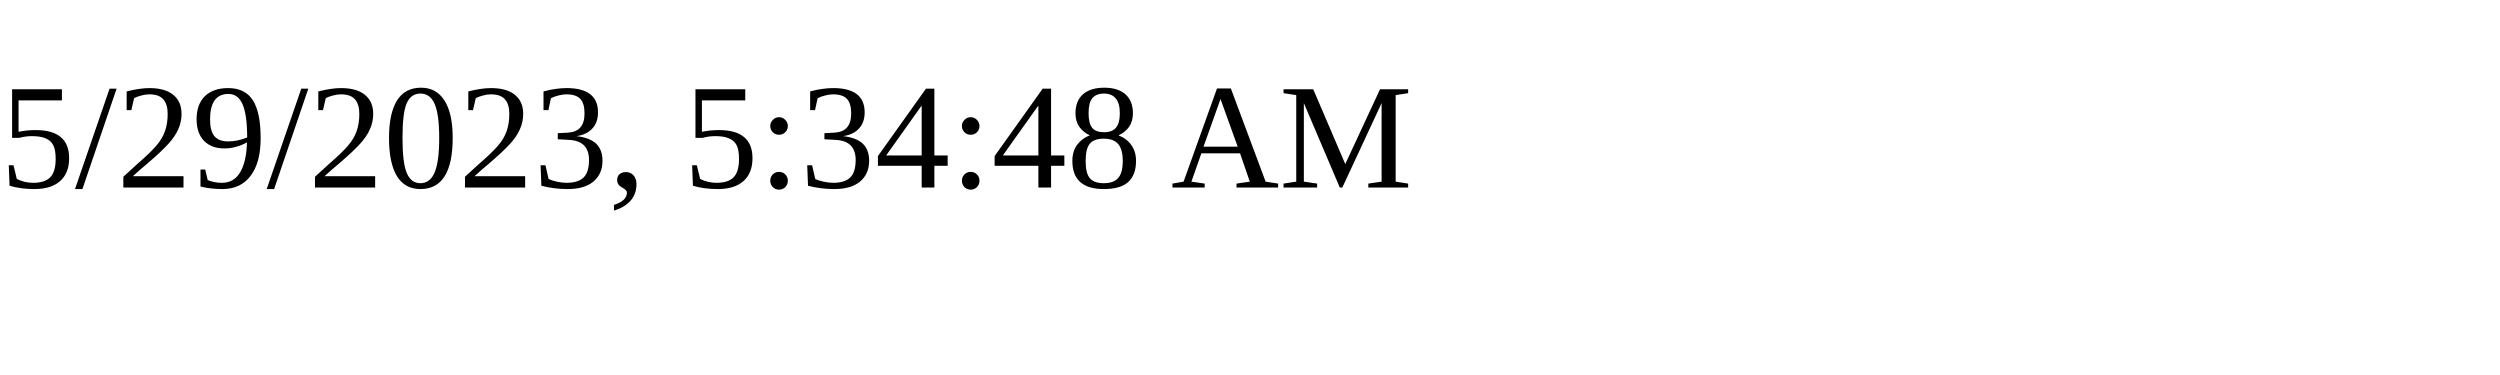
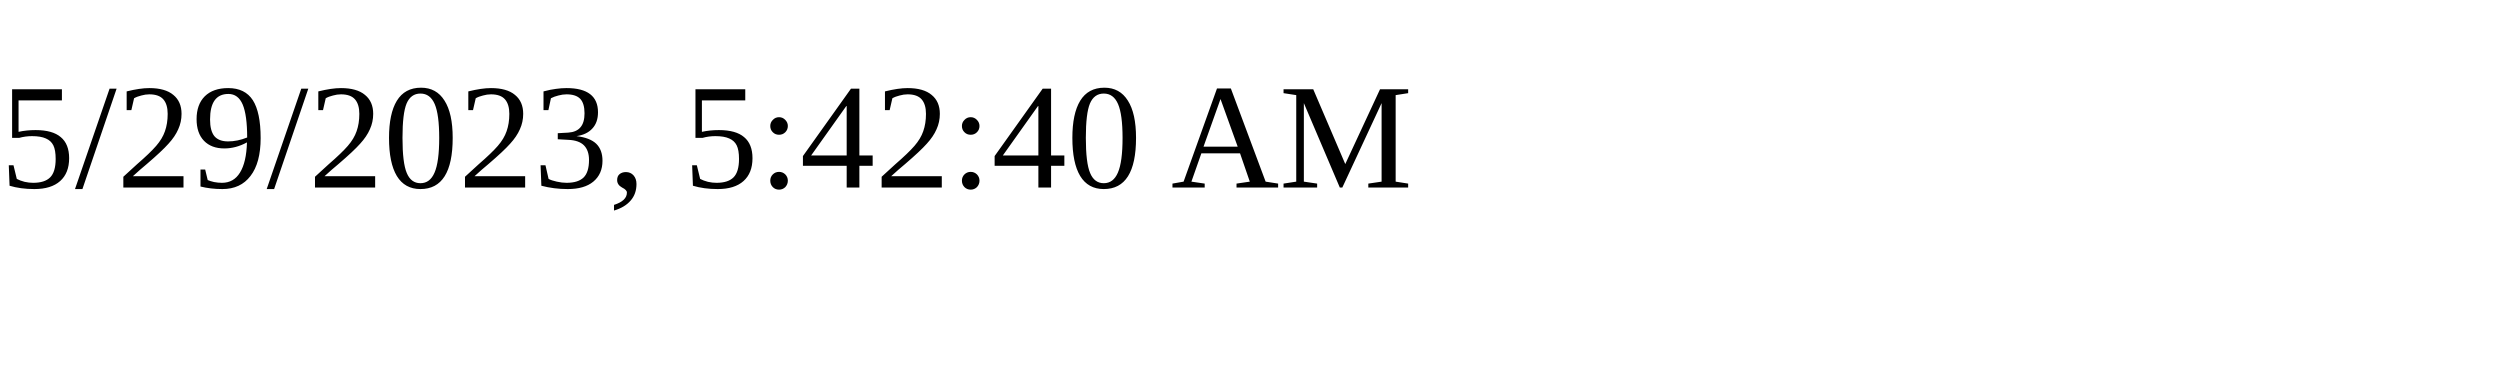
<svg xmlns="http://www.w3.org/2000/svg" height="30" width="200">
-   <text x="0" y="15">5/29/2023, 5:34:48 AM</text>
+   <text x="0" y="15">5/29/2023, 5:42:40 AM</text>
</svg>
